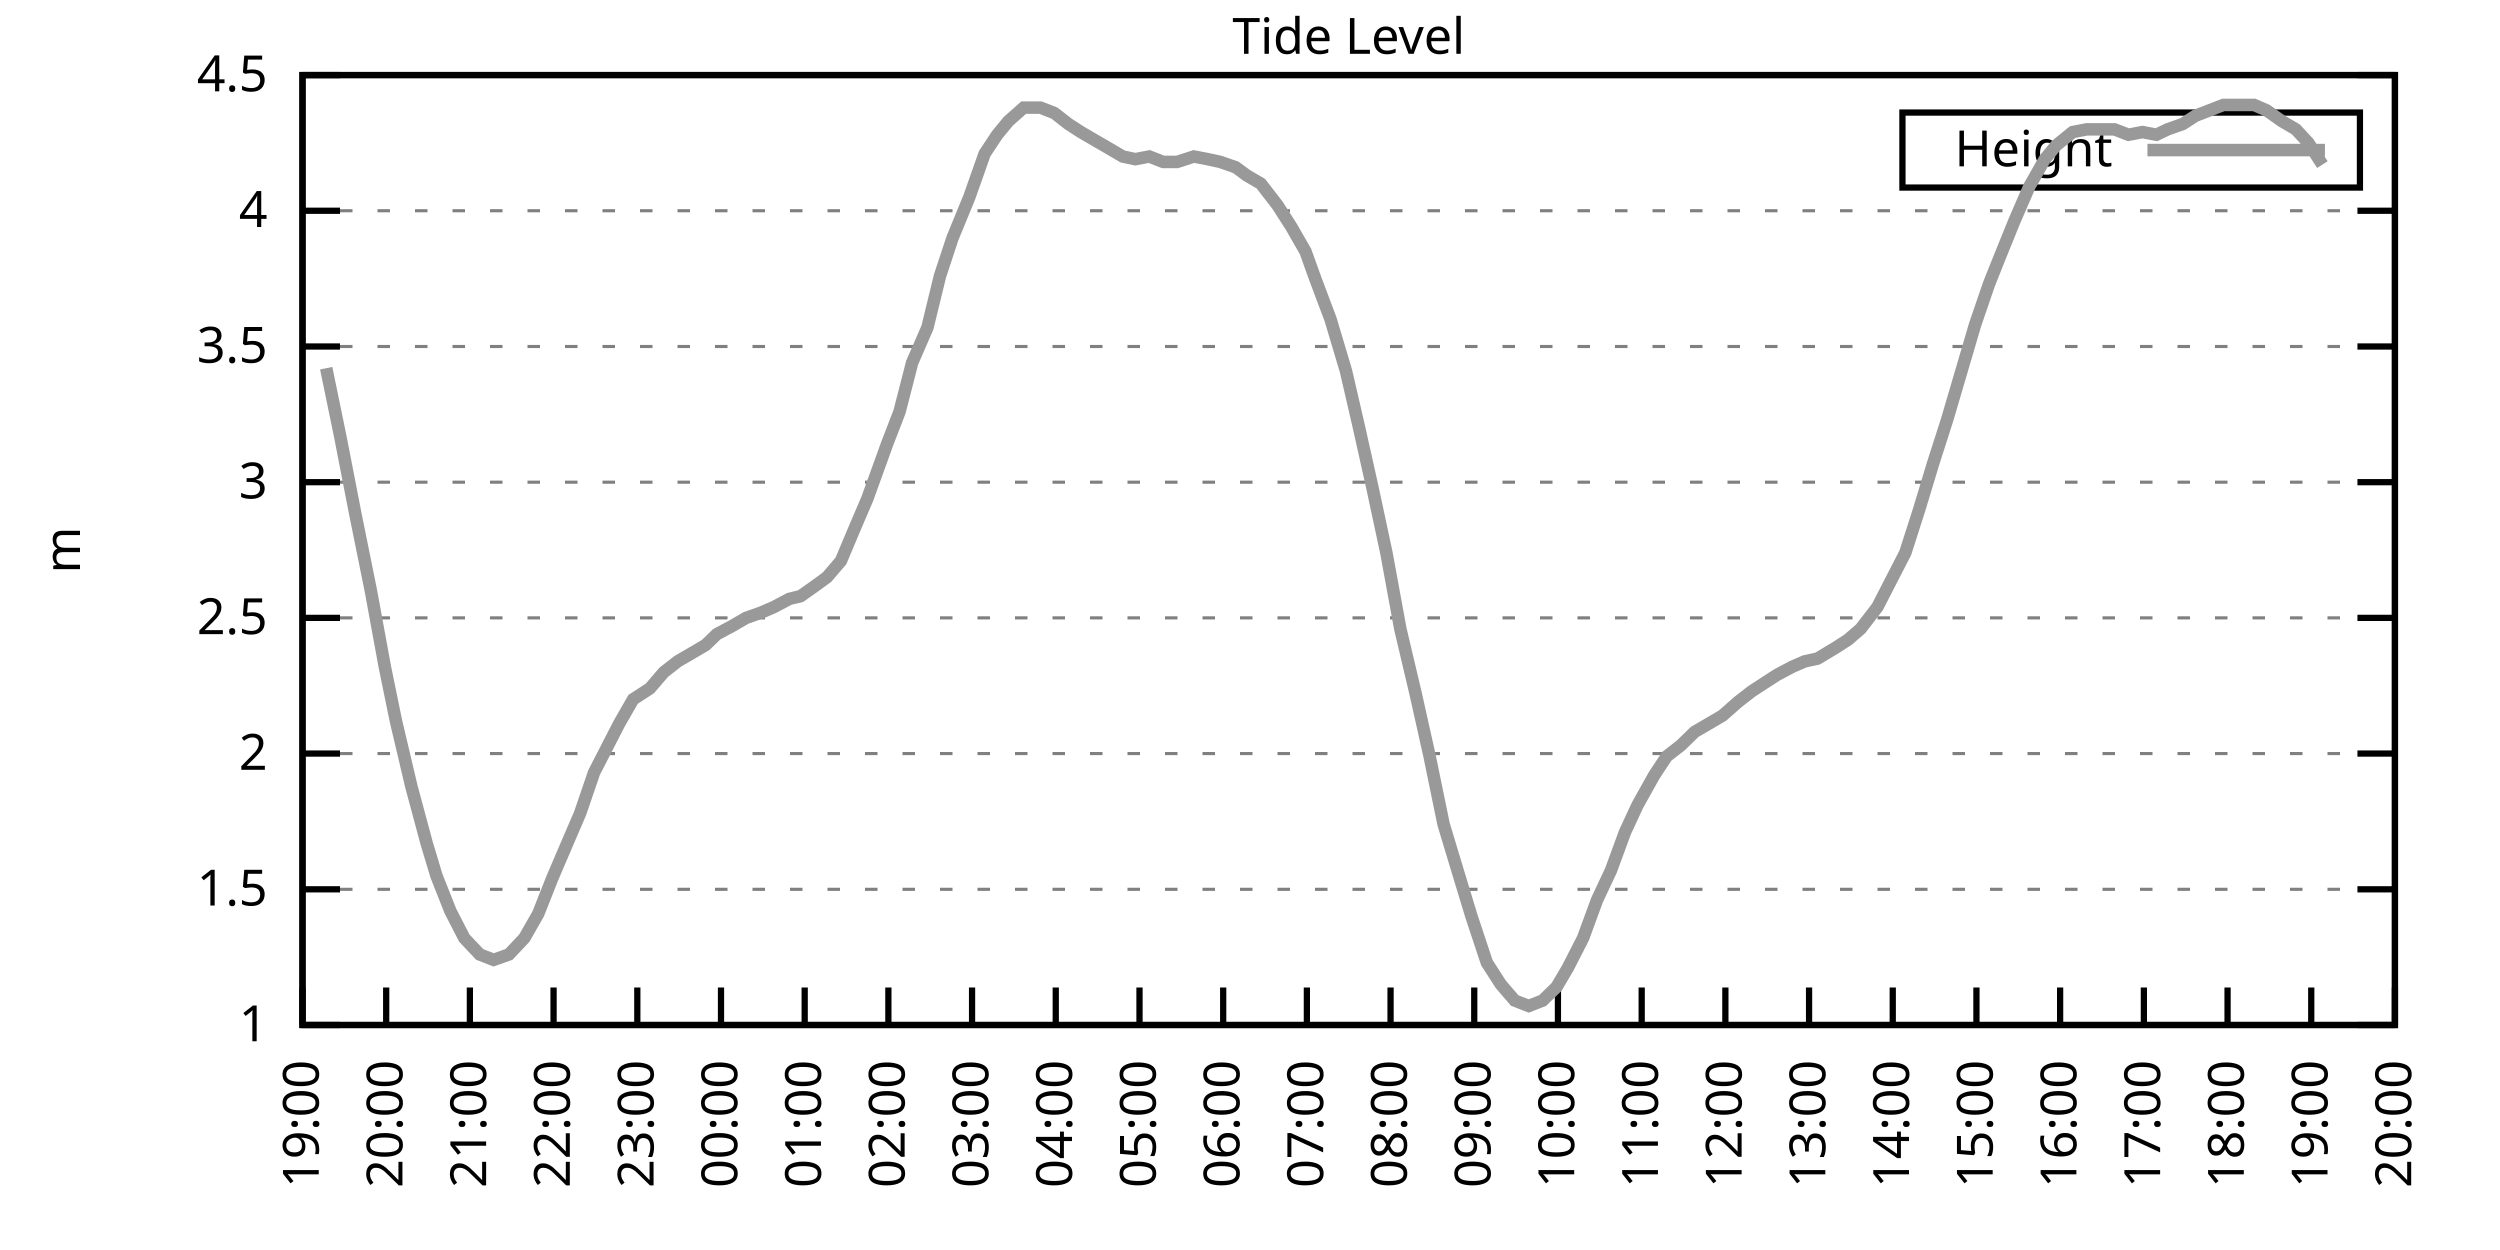
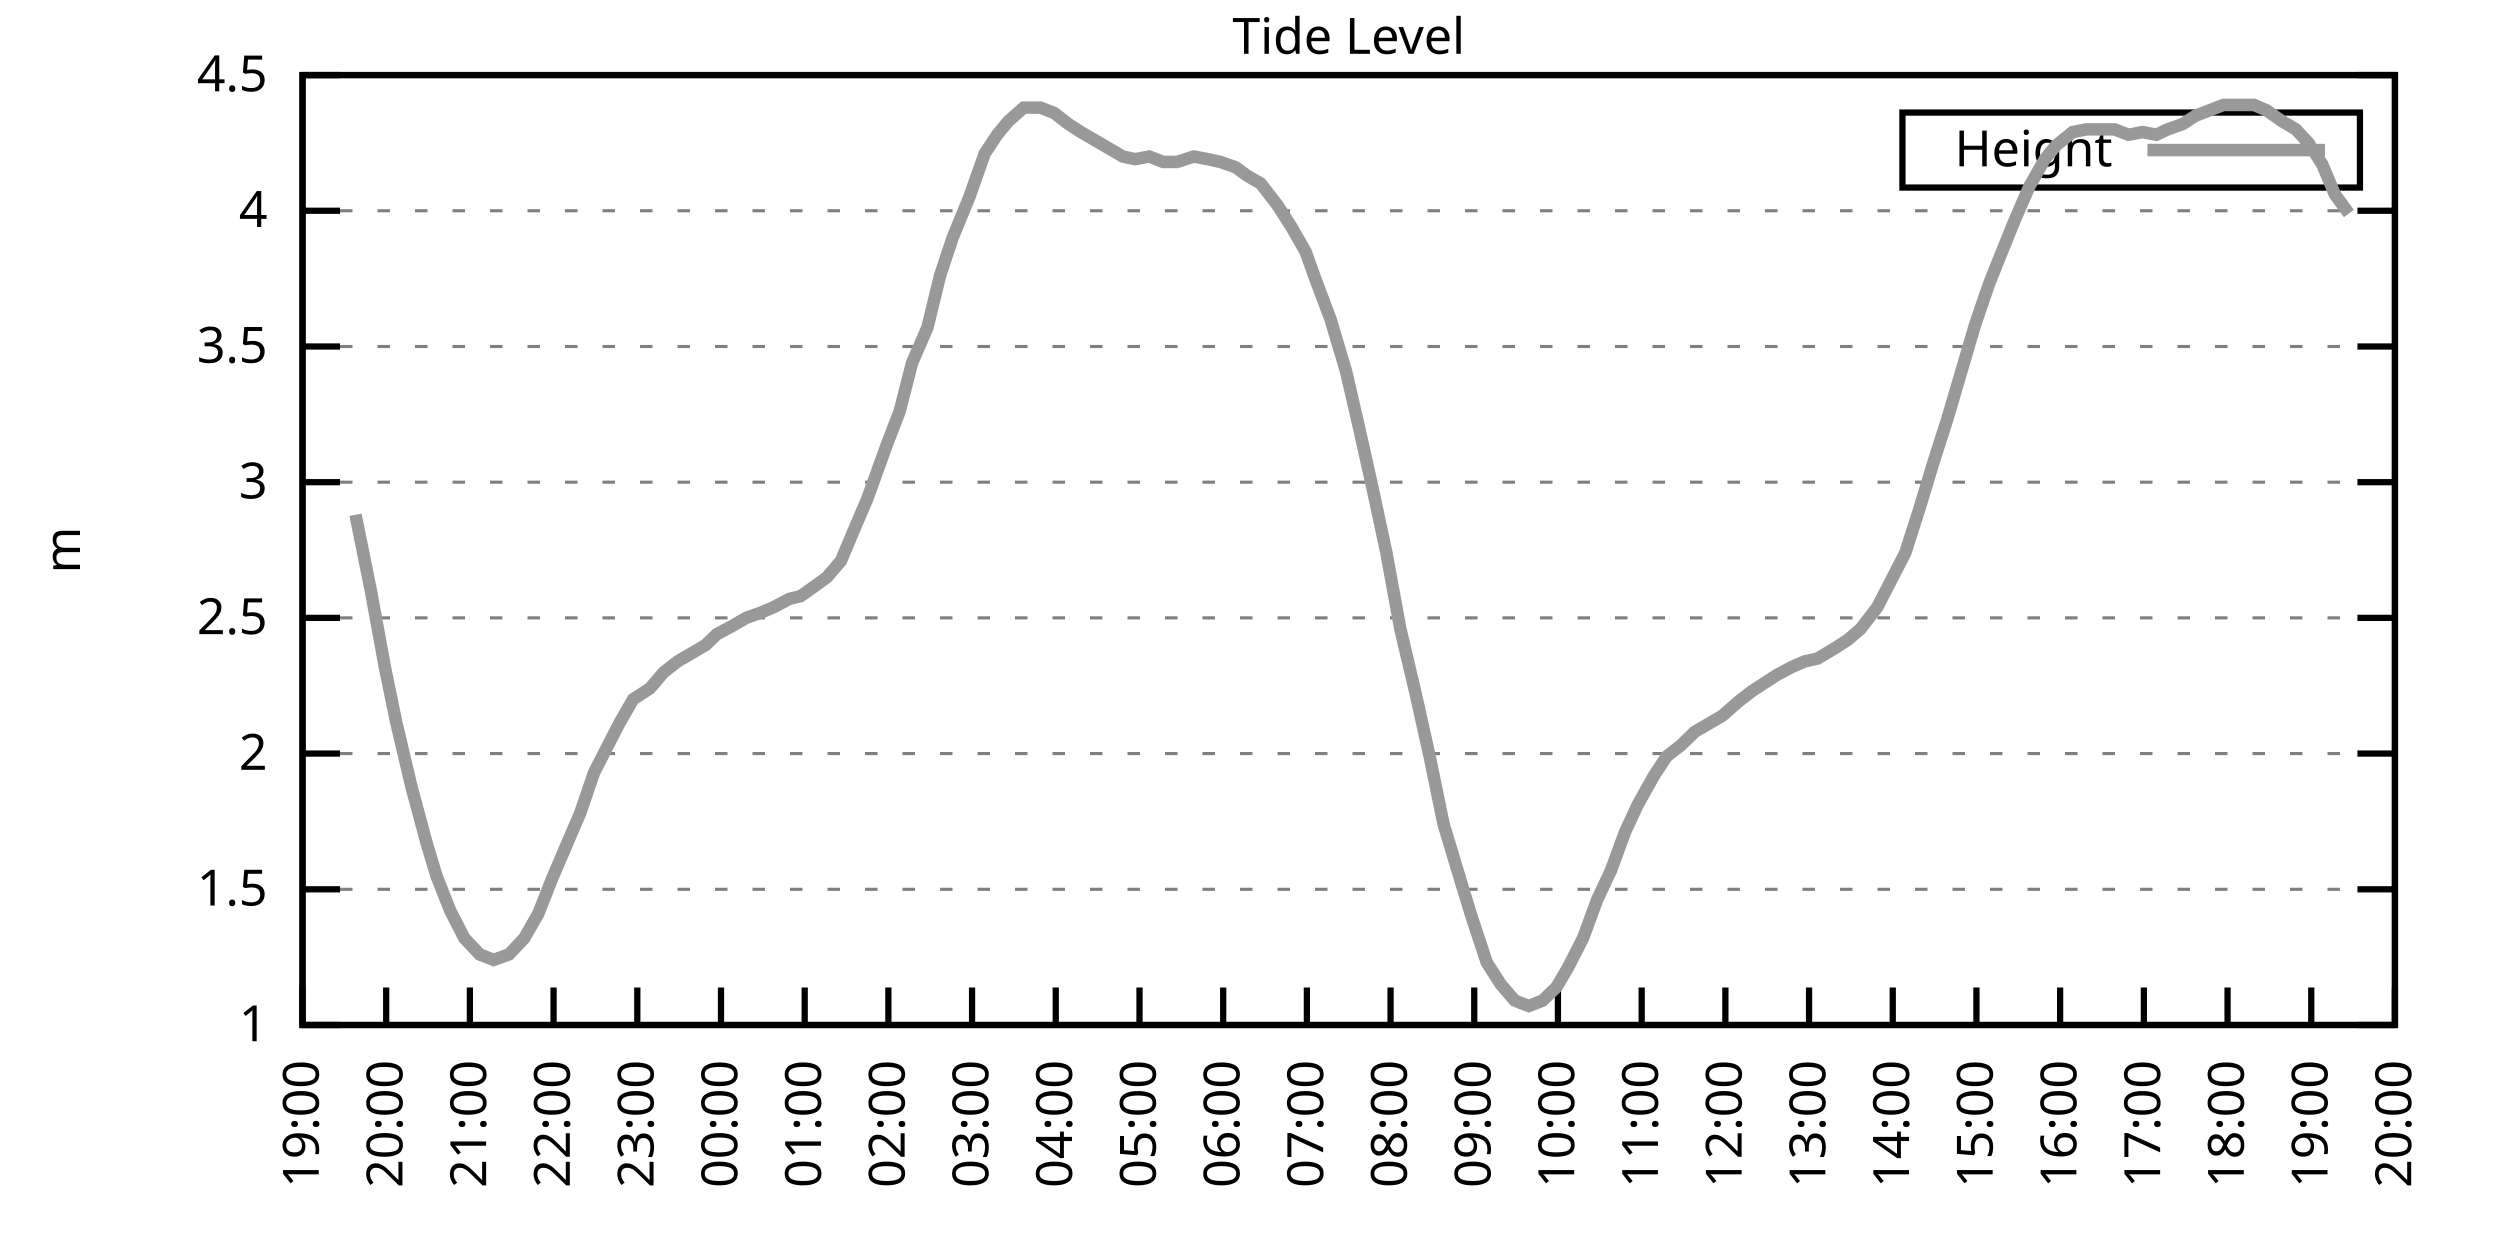
<svg xmlns="http://www.w3.org/2000/svg" xmlns:xlink="http://www.w3.org/1999/xlink" width="400" height="200" viewBox="0 0 400 200">
  <g id="gnuplot_canvas">
    <rect x="0" y="0" width="400" height="200" fill="none" />
    <defs>
      <circle id="gpDot" r="0.5" stroke-width="0.5" stroke="currentColor" />
      <path id="gpPt0" stroke-width="0.333" stroke="currentColor" d="M-1,0 h2 M0,-1 v2" />
      <path id="gpPt1" stroke-width="0.333" stroke="currentColor" d="M-1,-1 L1,1 M1,-1 L-1,1" />
      <path id="gpPt2" stroke-width="0.333" stroke="currentColor" d="M-1,0 L1,0 M0,-1 L0,1 M-1,-1 L1,1 M-1,1 L1,-1" />
      <rect id="gpPt3" stroke-width="0.333" stroke="currentColor" x="-1" y="-1" width="2" height="2" />
      <rect id="gpPt4" stroke-width="0.333" stroke="currentColor" fill="currentColor" x="-1" y="-1" width="2" height="2" />
      <circle id="gpPt5" stroke-width="0.333" stroke="currentColor" cx="0" cy="0" r="1" />
      <use xlink:href="#gpPt5" id="gpPt6" fill="currentColor" stroke="none" />
      <path id="gpPt7" stroke-width="0.333" stroke="currentColor" d="M0,-1.33 L-1.33,0.67 L1.33,0.67 z" />
      <use xlink:href="#gpPt7" id="gpPt8" fill="currentColor" stroke="none" />
      <use xlink:href="#gpPt7" id="gpPt9" stroke="currentColor" transform="rotate(180)" />
      <use xlink:href="#gpPt9" id="gpPt10" fill="currentColor" stroke="none" />
      <use xlink:href="#gpPt3" id="gpPt11" stroke="currentColor" transform="rotate(45)" />
      <use xlink:href="#gpPt11" id="gpPt12" fill="currentColor" stroke="none" />
      <path id="gpPt13" stroke-width="0.333" stroke="currentColor" d="M0,1.330 L1.265,0.411 L0.782,-1.067 L-0.782,-1.076 L-1.265,0.411 z" />
      <use xlink:href="#gpPt13" id="gpPt14" fill="currentColor" stroke="none" />
      <filter id="textbox" filterUnits="objectBoundingBox" x="0" y="0" height="1" width="1">
        <feFlood flood-color="white" flood-opacity="1" result="bgnd" />
        <feComposite in="SourceGraphic" in2="bgnd" operator="atop" />
      </filter>
      <filter id="greybox" filterUnits="objectBoundingBox" x="0" y="0" height="1" width="1">
        <feFlood flood-color="lightgrey" flood-opacity="1" result="grey" />
        <feComposite in="SourceGraphic" in2="grey" operator="atop" />
      </filter>
    </defs>
    <g fill="none" color="white" stroke="currentColor" stroke-width="1.00" stroke-linecap="butt" stroke-linejoin="miter">
</g>
    <g fill="none" color="black" stroke="currentColor" stroke-width="1.00" stroke-linecap="butt" stroke-linejoin="miter">
      <g stroke="none" shape-rendering="crispEdges">
        <polygon fill="rgb(255, 255, 255)" points="48.40,164.00 383.18,164.00 383.18,12.02 48.40,12.02 " />
      </g>
    </g>
    <g fill="none" color="black" stroke="currentColor" stroke-width="1.00" stroke-linecap="butt" stroke-linejoin="miter">
</g>
    <g fill="none" color="black" stroke="black" stroke-width="0.50" stroke-linecap="butt" stroke-linejoin="miter">
</g>
    <g fill="none" color="gray" stroke="currentColor" stroke-width="0.50" stroke-linecap="butt" stroke-linejoin="miter">
      <path stroke="gray" stroke-dasharray="2,4" class="gridline" d="M48.40,164.00 L383.19,164.00  " />
    </g>
    <g fill="none" color="gray" stroke="gray" stroke-width="1.00" stroke-linecap="butt" stroke-linejoin="miter">
</g>
    <g fill="none" color="black" stroke="currentColor" stroke-width="1.00" stroke-linecap="butt" stroke-linejoin="miter">
      <path stroke="black" d="M48.40,164.00 L54.40,164.00 M383.19,164.00 L377.19,164.00  " />
      <g transform="translate(42.80,166.60)" stroke="none" fill="black" font-family="Sans" font-size="8.00" text-anchor="end">
        <text>
          <tspan font-family="Sans"> 1</tspan>
        </text>
      </g>
    </g>
    <g fill="none" color="black" stroke="currentColor" stroke-width="1.00" stroke-linecap="butt" stroke-linejoin="miter">
</g>
    <g fill="none" color="black" stroke="black" stroke-width="0.50" stroke-linecap="butt" stroke-linejoin="miter">
</g>
    <g fill="none" color="gray" stroke="currentColor" stroke-width="0.50" stroke-linecap="butt" stroke-linejoin="miter">
      <path stroke="gray" stroke-dasharray="2,4" class="gridline" d="M48.40,142.29 L383.19,142.29  " />
    </g>
    <g fill="none" color="gray" stroke="gray" stroke-width="1.00" stroke-linecap="butt" stroke-linejoin="miter">
</g>
    <g fill="none" color="black" stroke="currentColor" stroke-width="1.00" stroke-linecap="butt" stroke-linejoin="miter">
      <path stroke="black" d="M48.40,142.29 L54.40,142.29 M383.19,142.29 L377.19,142.29  " />
      <g transform="translate(42.80,144.89)" stroke="none" fill="black" font-family="Sans" font-size="8.00" text-anchor="end">
        <text>
          <tspan font-family="Sans"> 1.5</tspan>
        </text>
      </g>
    </g>
    <g fill="none" color="black" stroke="currentColor" stroke-width="1.00" stroke-linecap="butt" stroke-linejoin="miter">
</g>
    <g fill="none" color="black" stroke="black" stroke-width="0.50" stroke-linecap="butt" stroke-linejoin="miter">
</g>
    <g fill="none" color="gray" stroke="currentColor" stroke-width="0.50" stroke-linecap="butt" stroke-linejoin="miter">
      <path stroke="gray" stroke-dasharray="2,4" class="gridline" d="M48.40,120.57 L383.19,120.57  " />
    </g>
    <g fill="none" color="gray" stroke="gray" stroke-width="1.00" stroke-linecap="butt" stroke-linejoin="miter">
</g>
    <g fill="none" color="black" stroke="currentColor" stroke-width="1.00" stroke-linecap="butt" stroke-linejoin="miter">
      <path stroke="black" d="M48.40,120.57 L54.40,120.57 M383.19,120.57 L377.19,120.57  " />
      <g transform="translate(42.80,123.17)" stroke="none" fill="black" font-family="Sans" font-size="8.00" text-anchor="end">
        <text>
          <tspan font-family="Sans"> 2</tspan>
        </text>
      </g>
    </g>
    <g fill="none" color="black" stroke="currentColor" stroke-width="1.00" stroke-linecap="butt" stroke-linejoin="miter">
</g>
    <g fill="none" color="black" stroke="black" stroke-width="0.50" stroke-linecap="butt" stroke-linejoin="miter">
</g>
    <g fill="none" color="gray" stroke="currentColor" stroke-width="0.50" stroke-linecap="butt" stroke-linejoin="miter">
      <path stroke="gray" stroke-dasharray="2,4" class="gridline" d="M48.40,98.86 L383.19,98.86  " />
    </g>
    <g fill="none" color="gray" stroke="gray" stroke-width="1.00" stroke-linecap="butt" stroke-linejoin="miter">
</g>
    <g fill="none" color="black" stroke="currentColor" stroke-width="1.00" stroke-linecap="butt" stroke-linejoin="miter">
      <path stroke="black" d="M48.40,98.86 L54.40,98.86 M383.19,98.86 L377.19,98.86  " />
      <g transform="translate(42.80,101.46)" stroke="none" fill="black" font-family="Sans" font-size="8.00" text-anchor="end">
        <text>
          <tspan font-family="Sans"> 2.5</tspan>
        </text>
      </g>
    </g>
    <g fill="none" color="black" stroke="currentColor" stroke-width="1.00" stroke-linecap="butt" stroke-linejoin="miter">
</g>
    <g fill="none" color="black" stroke="black" stroke-width="0.50" stroke-linecap="butt" stroke-linejoin="miter">
</g>
    <g fill="none" color="gray" stroke="currentColor" stroke-width="0.50" stroke-linecap="butt" stroke-linejoin="miter">
      <path stroke="gray" stroke-dasharray="2,4" class="gridline" d="M48.40,77.15 L383.19,77.15  " />
    </g>
    <g fill="none" color="gray" stroke="gray" stroke-width="1.00" stroke-linecap="butt" stroke-linejoin="miter">
</g>
    <g fill="none" color="black" stroke="currentColor" stroke-width="1.00" stroke-linecap="butt" stroke-linejoin="miter">
      <path stroke="black" d="M48.40,77.15 L54.40,77.15 M383.19,77.15 L377.19,77.15  " />
      <g transform="translate(42.80,79.75)" stroke="none" fill="black" font-family="Sans" font-size="8.00" text-anchor="end">
        <text>
          <tspan font-family="Sans"> 3</tspan>
        </text>
      </g>
    </g>
    <g fill="none" color="black" stroke="currentColor" stroke-width="1.00" stroke-linecap="butt" stroke-linejoin="miter">
</g>
    <g fill="none" color="black" stroke="black" stroke-width="0.50" stroke-linecap="butt" stroke-linejoin="miter">
</g>
    <g fill="none" color="gray" stroke="currentColor" stroke-width="0.50" stroke-linecap="butt" stroke-linejoin="miter">
      <path stroke="gray" stroke-dasharray="2,4" class="gridline" d="M48.40,55.44 L383.19,55.44  " />
    </g>
    <g fill="none" color="gray" stroke="gray" stroke-width="1.00" stroke-linecap="butt" stroke-linejoin="miter">
</g>
    <g fill="none" color="black" stroke="currentColor" stroke-width="1.00" stroke-linecap="butt" stroke-linejoin="miter">
      <path stroke="black" d="M48.40,55.44 L54.40,55.44 M383.19,55.44 L377.19,55.44  " />
      <g transform="translate(42.80,58.04)" stroke="none" fill="black" font-family="Sans" font-size="8.00" text-anchor="end">
        <text>
          <tspan font-family="Sans"> 3.5</tspan>
        </text>
      </g>
    </g>
    <g fill="none" color="black" stroke="currentColor" stroke-width="1.00" stroke-linecap="butt" stroke-linejoin="miter">
</g>
    <g fill="none" color="black" stroke="black" stroke-width="0.50" stroke-linecap="butt" stroke-linejoin="miter">
</g>
    <g fill="none" color="gray" stroke="currentColor" stroke-width="0.50" stroke-linecap="butt" stroke-linejoin="miter">
      <path stroke="gray" stroke-dasharray="2,4" class="gridline" d="M48.40,33.72 L383.19,33.72  " />
    </g>
    <g fill="none" color="gray" stroke="gray" stroke-width="1.00" stroke-linecap="butt" stroke-linejoin="miter">
</g>
    <g fill="none" color="black" stroke="currentColor" stroke-width="1.00" stroke-linecap="butt" stroke-linejoin="miter">
      <path stroke="black" d="M48.40,33.72 L54.40,33.72 M383.19,33.72 L377.19,33.72  " />
      <g transform="translate(42.80,36.32)" stroke="none" fill="black" font-family="Sans" font-size="8.00" text-anchor="end">
        <text>
          <tspan font-family="Sans"> 4</tspan>
        </text>
      </g>
    </g>
    <g fill="none" color="black" stroke="currentColor" stroke-width="1.00" stroke-linecap="butt" stroke-linejoin="miter">
</g>
    <g fill="none" color="black" stroke="black" stroke-width="0.50" stroke-linecap="butt" stroke-linejoin="miter">
</g>
    <g fill="none" color="gray" stroke="currentColor" stroke-width="0.50" stroke-linecap="butt" stroke-linejoin="miter">
      <path stroke="gray" stroke-dasharray="2,4" class="gridline" d="M48.40,12.01 L383.19,12.01  " />
    </g>
    <g fill="none" color="gray" stroke="gray" stroke-width="1.00" stroke-linecap="butt" stroke-linejoin="miter">
</g>
    <g fill="none" color="black" stroke="currentColor" stroke-width="1.00" stroke-linecap="butt" stroke-linejoin="miter">
      <path stroke="black" d="M48.40,12.01 L54.40,12.01 M383.19,12.01 L377.19,12.01  " />
      <g transform="translate(42.80,14.61)" stroke="none" fill="black" font-family="Sans" font-size="8.00" text-anchor="end">
        <text>
          <tspan font-family="Sans"> 4.5</tspan>
        </text>
      </g>
    </g>
    <g fill="none" color="black" stroke="currentColor" stroke-width="1.00" stroke-linecap="butt" stroke-linejoin="miter">
      <path stroke="black" d="M48.40,164.00 L48.40,158.00  " />
      <g transform="translate(51.00,169.60) rotate(270.00)" stroke="none" fill="black" font-family="Sans" font-size="8.00" text-anchor="end">
        <text>
          <tspan font-family="Sans">19:00</tspan>
        </text>
      </g>
    </g>
    <g fill="none" color="black" stroke="currentColor" stroke-width="1.00" stroke-linecap="butt" stroke-linejoin="miter">
      <path stroke="black" d="M61.79,164.00 L61.79,158.00  " />
      <g transform="translate(64.39,169.60) rotate(270.00)" stroke="none" fill="black" font-family="Sans" font-size="8.00" text-anchor="end">
        <text>
          <tspan font-family="Sans">20:00</tspan>
        </text>
      </g>
    </g>
    <g fill="none" color="black" stroke="currentColor" stroke-width="1.00" stroke-linecap="butt" stroke-linejoin="miter">
      <path stroke="black" d="M75.18,164.00 L75.18,158.00  " />
      <g transform="translate(77.78,169.60) rotate(270.00)" stroke="none" fill="black" font-family="Sans" font-size="8.00" text-anchor="end">
        <text>
          <tspan font-family="Sans">21:00</tspan>
        </text>
      </g>
    </g>
    <g fill="none" color="black" stroke="currentColor" stroke-width="1.00" stroke-linecap="butt" stroke-linejoin="miter">
      <path stroke="black" d="M88.57,164.00 L88.57,158.00  " />
      <g transform="translate(91.17,169.60) rotate(270.00)" stroke="none" fill="black" font-family="Sans" font-size="8.00" text-anchor="end">
        <text>
          <tspan font-family="Sans">22:00</tspan>
        </text>
      </g>
    </g>
    <g fill="none" color="black" stroke="currentColor" stroke-width="1.00" stroke-linecap="butt" stroke-linejoin="miter">
      <path stroke="black" d="M101.97,164.00 L101.97,158.00  " />
      <g transform="translate(104.57,169.60) rotate(270.00)" stroke="none" fill="black" font-family="Sans" font-size="8.00" text-anchor="end">
        <text>
          <tspan font-family="Sans">23:00</tspan>
        </text>
      </g>
    </g>
    <g fill="none" color="black" stroke="currentColor" stroke-width="1.00" stroke-linecap="butt" stroke-linejoin="miter">
      <path stroke="black" d="M115.36,164.00 L115.36,158.00  " />
      <g transform="translate(117.96,169.60) rotate(270.00)" stroke="none" fill="black" font-family="Sans" font-size="8.00" text-anchor="end">
        <text>
          <tspan font-family="Sans">00:00</tspan>
        </text>
      </g>
    </g>
    <g fill="none" color="black" stroke="currentColor" stroke-width="1.00" stroke-linecap="butt" stroke-linejoin="miter">
      <path stroke="black" d="M128.75,164.00 L128.75,158.00  " />
      <g transform="translate(131.35,169.60) rotate(270.00)" stroke="none" fill="black" font-family="Sans" font-size="8.00" text-anchor="end">
        <text>
          <tspan font-family="Sans">01:00</tspan>
        </text>
      </g>
    </g>
    <g fill="none" color="black" stroke="currentColor" stroke-width="1.00" stroke-linecap="butt" stroke-linejoin="miter">
      <path stroke="black" d="M142.14,164.00 L142.14,158.00  " />
      <g transform="translate(144.74,169.60) rotate(270.00)" stroke="none" fill="black" font-family="Sans" font-size="8.00" text-anchor="end">
        <text>
          <tspan font-family="Sans">02:00</tspan>
        </text>
      </g>
    </g>
    <g fill="none" color="black" stroke="currentColor" stroke-width="1.00" stroke-linecap="butt" stroke-linejoin="miter">
      <path stroke="black" d="M155.53,164.00 L155.53,158.00  " />
      <g transform="translate(158.13,169.60) rotate(270.00)" stroke="none" fill="black" font-family="Sans" font-size="8.00" text-anchor="end">
        <text>
          <tspan font-family="Sans">03:00</tspan>
        </text>
      </g>
    </g>
    <g fill="none" color="black" stroke="currentColor" stroke-width="1.00" stroke-linecap="butt" stroke-linejoin="miter">
      <path stroke="black" d="M168.92,164.00 L168.92,158.00  " />
      <g transform="translate(171.52,169.60) rotate(270.00)" stroke="none" fill="black" font-family="Sans" font-size="8.00" text-anchor="end">
        <text>
          <tspan font-family="Sans">04:00</tspan>
        </text>
      </g>
    </g>
    <g fill="none" color="black" stroke="currentColor" stroke-width="1.00" stroke-linecap="butt" stroke-linejoin="miter">
      <path stroke="black" d="M182.32,164.00 L182.32,158.00  " />
      <g transform="translate(184.92,169.60) rotate(270.00)" stroke="none" fill="black" font-family="Sans" font-size="8.00" text-anchor="end">
        <text>
          <tspan font-family="Sans">05:00</tspan>
        </text>
      </g>
    </g>
    <g fill="none" color="black" stroke="currentColor" stroke-width="1.00" stroke-linecap="butt" stroke-linejoin="miter">
      <path stroke="black" d="M195.71,164.00 L195.71,158.00  " />
      <g transform="translate(198.31,169.60) rotate(270.00)" stroke="none" fill="black" font-family="Sans" font-size="8.00" text-anchor="end">
        <text>
          <tspan font-family="Sans">06:00</tspan>
        </text>
      </g>
    </g>
    <g fill="none" color="black" stroke="currentColor" stroke-width="1.00" stroke-linecap="butt" stroke-linejoin="miter">
      <path stroke="black" d="M209.10,164.00 L209.10,158.00  " />
      <g transform="translate(211.70,169.60) rotate(270.00)" stroke="none" fill="black" font-family="Sans" font-size="8.00" text-anchor="end">
        <text>
          <tspan font-family="Sans">07:00</tspan>
        </text>
      </g>
    </g>
    <g fill="none" color="black" stroke="currentColor" stroke-width="1.00" stroke-linecap="butt" stroke-linejoin="miter">
      <path stroke="black" d="M222.49,164.00 L222.49,158.00  " />
      <g transform="translate(225.09,169.60) rotate(270.00)" stroke="none" fill="black" font-family="Sans" font-size="8.00" text-anchor="end">
        <text>
          <tspan font-family="Sans">08:00</tspan>
        </text>
      </g>
    </g>
    <g fill="none" color="black" stroke="currentColor" stroke-width="1.00" stroke-linecap="butt" stroke-linejoin="miter">
      <path stroke="black" d="M235.88,164.00 L235.88,158.00  " />
      <g transform="translate(238.48,169.60) rotate(270.00)" stroke="none" fill="black" font-family="Sans" font-size="8.00" text-anchor="end">
        <text>
          <tspan font-family="Sans">09:00</tspan>
        </text>
      </g>
    </g>
    <g fill="none" color="black" stroke="currentColor" stroke-width="1.00" stroke-linecap="butt" stroke-linejoin="miter">
      <path stroke="black" d="M249.27,164.00 L249.27,158.00  " />
      <g transform="translate(251.87,169.60) rotate(270.00)" stroke="none" fill="black" font-family="Sans" font-size="8.00" text-anchor="end">
        <text>
          <tspan font-family="Sans">10:00</tspan>
        </text>
      </g>
    </g>
    <g fill="none" color="black" stroke="currentColor" stroke-width="1.00" stroke-linecap="butt" stroke-linejoin="miter">
      <path stroke="black" d="M262.67,164.00 L262.67,158.00  " />
      <g transform="translate(265.27,169.60) rotate(270.00)" stroke="none" fill="black" font-family="Sans" font-size="8.00" text-anchor="end">
        <text>
          <tspan font-family="Sans">11:00</tspan>
        </text>
      </g>
    </g>
    <g fill="none" color="black" stroke="currentColor" stroke-width="1.00" stroke-linecap="butt" stroke-linejoin="miter">
      <path stroke="black" d="M276.06,164.00 L276.06,158.00  " />
      <g transform="translate(278.66,169.60) rotate(270.00)" stroke="none" fill="black" font-family="Sans" font-size="8.00" text-anchor="end">
        <text>
          <tspan font-family="Sans">12:00</tspan>
        </text>
      </g>
    </g>
    <g fill="none" color="black" stroke="currentColor" stroke-width="1.00" stroke-linecap="butt" stroke-linejoin="miter">
      <path stroke="black" d="M289.45,164.00 L289.45,158.00  " />
      <g transform="translate(292.05,169.60) rotate(270.00)" stroke="none" fill="black" font-family="Sans" font-size="8.00" text-anchor="end">
        <text>
          <tspan font-family="Sans">13:00</tspan>
        </text>
      </g>
    </g>
    <g fill="none" color="black" stroke="currentColor" stroke-width="1.00" stroke-linecap="butt" stroke-linejoin="miter">
      <path stroke="black" d="M302.84,164.00 L302.84,158.00  " />
      <g transform="translate(305.44,169.60) rotate(270.00)" stroke="none" fill="black" font-family="Sans" font-size="8.00" text-anchor="end">
        <text>
          <tspan font-family="Sans">14:00</tspan>
        </text>
      </g>
    </g>
    <g fill="none" color="black" stroke="currentColor" stroke-width="1.00" stroke-linecap="butt" stroke-linejoin="miter">
      <path stroke="black" d="M316.23,164.00 L316.23,158.00  " />
      <g transform="translate(318.83,169.60) rotate(270.00)" stroke="none" fill="black" font-family="Sans" font-size="8.00" text-anchor="end">
        <text>
          <tspan font-family="Sans">15:00</tspan>
        </text>
      </g>
    </g>
    <g fill="none" color="black" stroke="currentColor" stroke-width="1.00" stroke-linecap="butt" stroke-linejoin="miter">
      <path stroke="black" d="M329.62,164.00 L329.62,158.00  " />
      <g transform="translate(332.22,169.60) rotate(270.00)" stroke="none" fill="black" font-family="Sans" font-size="8.00" text-anchor="end">
        <text>
          <tspan font-family="Sans">16:00</tspan>
        </text>
      </g>
    </g>
    <g fill="none" color="black" stroke="currentColor" stroke-width="1.00" stroke-linecap="butt" stroke-linejoin="miter">
      <path stroke="black" d="M343.02,164.00 L343.02,158.00  " />
      <g transform="translate(345.62,169.60) rotate(270.00)" stroke="none" fill="black" font-family="Sans" font-size="8.00" text-anchor="end">
        <text>
          <tspan font-family="Sans">17:00</tspan>
        </text>
      </g>
    </g>
    <g fill="none" color="black" stroke="currentColor" stroke-width="1.00" stroke-linecap="butt" stroke-linejoin="miter">
      <path stroke="black" d="M356.41,164.00 L356.41,158.00  " />
      <g transform="translate(359.01,169.60) rotate(270.00)" stroke="none" fill="black" font-family="Sans" font-size="8.00" text-anchor="end">
        <text>
          <tspan font-family="Sans">18:00</tspan>
        </text>
      </g>
    </g>
    <g fill="none" color="black" stroke="currentColor" stroke-width="1.00" stroke-linecap="butt" stroke-linejoin="miter">
      <path stroke="black" d="M369.80,164.00 L369.80,158.00  " />
      <g transform="translate(372.40,169.60) rotate(270.00)" stroke="none" fill="black" font-family="Sans" font-size="8.00" text-anchor="end">
        <text>
          <tspan font-family="Sans">19:00</tspan>
        </text>
      </g>
    </g>
    <g fill="none" color="black" stroke="currentColor" stroke-width="1.00" stroke-linecap="butt" stroke-linejoin="miter">
      <path stroke="black" d="M383.19,164.00 L383.19,158.00  " />
      <g transform="translate(385.79,169.60) rotate(270.00)" stroke="none" fill="black" font-family="Sans" font-size="8.00" text-anchor="end">
        <text>
          <tspan font-family="Sans">20:00</tspan>
        </text>
      </g>
    </g>
    <g fill="none" color="black" stroke="currentColor" stroke-width="1.00" stroke-linecap="butt" stroke-linejoin="miter">
</g>
    <g fill="none" color="black" stroke="currentColor" stroke-width="1.00" stroke-linecap="butt" stroke-linejoin="miter">
      <path stroke="black" d="M48.40,12.01 L48.40,164.00 L383.19,164.00 L383.19,12.01 L48.40,12.01 Z  " />
    </g>
    <g fill="none" color="black" stroke="currentColor" stroke-width="1.00" stroke-linecap="butt" stroke-linejoin="miter">
</g>
    <g fill="none" color="black" stroke="currentColor" stroke-width="1.00" stroke-linecap="butt" stroke-linejoin="miter">
      <path stroke="black" d="M304.39,30.01 L304.39,18.01 L377.59,18.01 L377.59,30.01 L304.39,30.01 Z  " />
    </g>
    <g id="Tide_level_plot_1">
      <g fill="none" color="white" stroke="black" stroke-width="2.00" stroke-linecap="butt" stroke-linejoin="miter">
</g>
      <g fill="none" color="black" stroke="currentColor" stroke-width="2.00" stroke-linecap="butt" stroke-linejoin="miter">
        <g transform="translate(337.99,26.61)" stroke="none" fill="black" font-family="Sans" font-size="8.00" text-anchor="end">
          <text>
            <tspan font-family="Sans">Height</tspan>
          </text>
        </g>
      </g>
      <g fill="none" color="black" stroke="currentColor" stroke-width="2.00" stroke-linecap="butt" stroke-linejoin="miter">
-         <path stroke="rgb(153, 153, 153)" d="M343.59,24.01 L371.99,24.01 M52.19,58.91 L54.43,69.77 L56.88,82.36 L59.34,94.52 L61.57,106.68 L63.35,115.36   L65.81,125.79 L68.26,134.90 L69.83,140.12 L72.06,145.76 L74.29,150.10 L76.75,152.71 L78.98,153.58 L81.43,152.71   L83.89,150.10 L86.12,146.20 L88.35,140.55 L90.58,135.34 L92.82,130.13 L95.05,123.61 L96.61,120.57 L99.06,115.80   L101.30,111.89 L103.98,110.15 L106.21,107.55 L108.44,105.81 L110.67,104.51 L112.90,103.20 L114.69,101.47 L117.14,100.16   L119.38,98.86 L121.83,97.99 L123.84,97.12 L126.29,95.82 L128.08,95.39 L130.54,93.65 L132.32,92.35 L134.55,89.74   L136.56,84.97 L138.79,79.75 L141.92,71.07 L143.93,65.86 L145.94,58.04 L148.39,52.40 L150.40,44.15 L152.41,38.07   L155.09,31.55 L157.54,24.60 L159.55,21.56 L161.34,19.39 L163.79,17.22 L166.47,17.22 L168.70,18.09 L170.93,19.83   L172.94,21.13 L175.17,22.43 L177.41,23.73 L179.64,25.04 L181.65,25.47 L183.88,25.04 L186.11,25.91 L188.34,25.91   L191.02,25.04 L193.25,25.47 L195.26,25.91 L197.72,26.77 L199.50,28.08 L201.73,29.38 L204.41,32.85 L206.64,36.33   L208.88,40.24 L210.44,44.58 L212.89,51.09 L215.35,59.34 L217.36,68.03 L219.59,78.02 L221.82,88.44 L224.05,100.60   L226.51,111.02 L228.74,121.01 L230.97,131.86 L233.20,139.25 L235.44,146.63 L237.89,154.01 L240.12,157.49 L242.36,160.09   L244.59,160.96 L246.82,160.09 L249.05,157.92 L250.84,154.88 L253.29,150.10 L255.52,144.02 L257.76,139.25 L259.99,133.17   L262.00,128.83 L264.67,124.05 L266.68,121.01 L268.92,119.27 L271.15,117.10 L273.38,115.80 L275.61,114.49 L278.07,112.32   L280.30,110.59 L282.31,109.28 L284.32,107.98 L286.77,106.68 L288.78,105.81 L290.79,105.38 L293.69,103.64 L295.70,102.34   L297.71,100.60 L300.39,97.12 L302.39,93.22 L304.85,88.44 L307.08,81.49 L309.31,74.11 L311.54,67.16 L313.33,61.08   L316.01,51.96 L318.24,45.45 L319.80,41.54 L322.26,35.46 L324.71,29.81 L327.17,25.47 L328.95,23.30 L331.63,21.13   L333.86,20.70 L336.10,20.70 L338.33,20.70 L340.56,21.56 L342.79,21.13 L345.02,21.56 L346.81,20.70 L349.26,19.83   L351.27,18.52 L353.51,17.66 L355.74,16.79 L358.42,16.79 L360.65,16.79 L362.66,17.66 L365.11,19.39 L367.34,20.70   L369.35,22.87 L371.58,26.34  " />
+         <path stroke="rgb(153, 153, 153)" d="M343.59,24.01 L371.99,24.01 M56.88,82.36 L59.34,94.52 L61.57,106.68 L63.35,115.36 L65.81,125.79 L68.26,134.90   L69.83,140.12 L72.06,145.76 L74.29,150.10 L76.75,152.71 L78.98,153.58 L81.43,152.71 L83.89,150.10 L86.12,146.20   L88.35,140.55 L90.58,135.34 L92.82,130.13 L95.05,123.61 L96.61,120.57 L99.06,115.80 L101.30,111.89 L103.98,110.15   L106.21,107.55 L108.44,105.81 L110.67,104.51 L112.90,103.20 L114.69,101.47 L117.14,100.16 L119.38,98.86 L121.83,97.99   L123.84,97.12 L126.29,95.82 L128.08,95.39 L130.54,93.65 L132.32,92.35 L134.55,89.74 L136.56,84.97 L138.79,79.75   L141.92,71.07 L143.93,65.86 L145.94,58.04 L148.39,52.40 L150.40,44.15 L152.41,38.07 L155.09,31.55 L157.54,24.60   L159.55,21.56 L161.34,19.39 L163.79,17.22 L166.47,17.22 L168.70,18.09 L170.93,19.83 L172.94,21.13 L175.17,22.43   L177.41,23.73 L179.64,25.04 L181.65,25.47 L183.88,25.04 L186.11,25.91 L188.34,25.91 L191.02,25.04 L193.25,25.47   L195.26,25.91 L197.72,26.77 L199.50,28.08 L201.73,29.38 L204.41,32.85 L206.64,36.33 L208.88,40.24 L210.44,44.58   L212.89,51.09 L215.35,59.34 L217.36,68.03 L219.59,78.02 L221.82,88.44 L224.05,100.60 L226.51,111.02 L228.74,121.01   L230.97,131.86 L233.20,139.25 L235.44,146.63 L237.89,154.01 L240.12,157.49 L242.36,160.09 L244.59,160.96 L246.82,160.09   L249.05,157.92 L250.84,154.88 L253.29,150.10 L255.52,144.02 L257.76,139.25 L259.99,133.17 L262.00,128.83 L264.67,124.05   L266.68,121.01 L268.92,119.27 L271.15,117.10 L273.38,115.80 L275.61,114.49 L278.07,112.32 L280.30,110.59 L282.31,109.28   L284.32,107.98 L286.77,106.68 L288.78,105.81 L290.79,105.38 L293.69,103.64 L295.70,102.34 L297.71,100.60 L300.39,97.12   L302.39,93.22 L304.85,88.44 L307.08,81.49 L309.31,74.11 L311.54,67.16 L313.33,61.08 L316.01,51.96 L318.24,45.45   L319.80,41.54 L322.26,35.46 L324.71,29.81 L327.17,25.47 L328.95,23.30 L331.63,21.13 L333.86,20.70 L336.10,20.70   L338.33,20.70 L340.56,21.56 L342.79,21.13 L345.02,21.56 L346.81,20.70 L349.26,19.83 L351.27,18.52 L353.51,17.66   L355.74,16.79 L358.42,16.79 L360.65,16.79 L362.66,17.66 L365.11,19.39 L367.34,20.70 L369.35,22.87 L371.58,26.34   L373.59,31.12 L375.82,34.16  " />
      </g>
    </g>
    <g fill="none" color="black" stroke="currentColor" stroke-width="2.00" stroke-linecap="butt" stroke-linejoin="miter">
</g>
    <g fill="none" color="black" stroke="black" stroke-width="1.00" stroke-linecap="butt" stroke-linejoin="miter">
</g>
    <g fill="none" color="black" stroke="currentColor" stroke-width="1.00" stroke-linecap="butt" stroke-linejoin="miter">
      <path stroke="black" d="M48.40,12.01 L48.40,164.00 L383.19,164.00 L383.19,12.01 L48.40,12.01 Z  " />
      <g transform="translate(12.80,88.01) rotate(270.00)" stroke="none" fill="black" font-family="Sans" font-size="8.00" text-anchor="middle">
        <text>
          <tspan font-family="Sans">m</tspan>
        </text>
      </g>
    </g>
    <g fill="none" color="black" stroke="currentColor" stroke-width="1.00" stroke-linecap="butt" stroke-linejoin="miter">
</g>
    <g fill="none" color="black" stroke="currentColor" stroke-width="1.00" stroke-linecap="butt" stroke-linejoin="miter">
      <g transform="translate(215.79,8.61)" stroke="none" fill="black" font-family="Sans" font-size="8.00" text-anchor="middle">
        <text>
          <tspan font-family="Sans">Tide Level</tspan>
        </text>
      </g>
    </g>
    <g fill="none" color="black" stroke="currentColor" stroke-width="1.00" stroke-linecap="butt" stroke-linejoin="miter">
</g>
  </g>
</svg>
